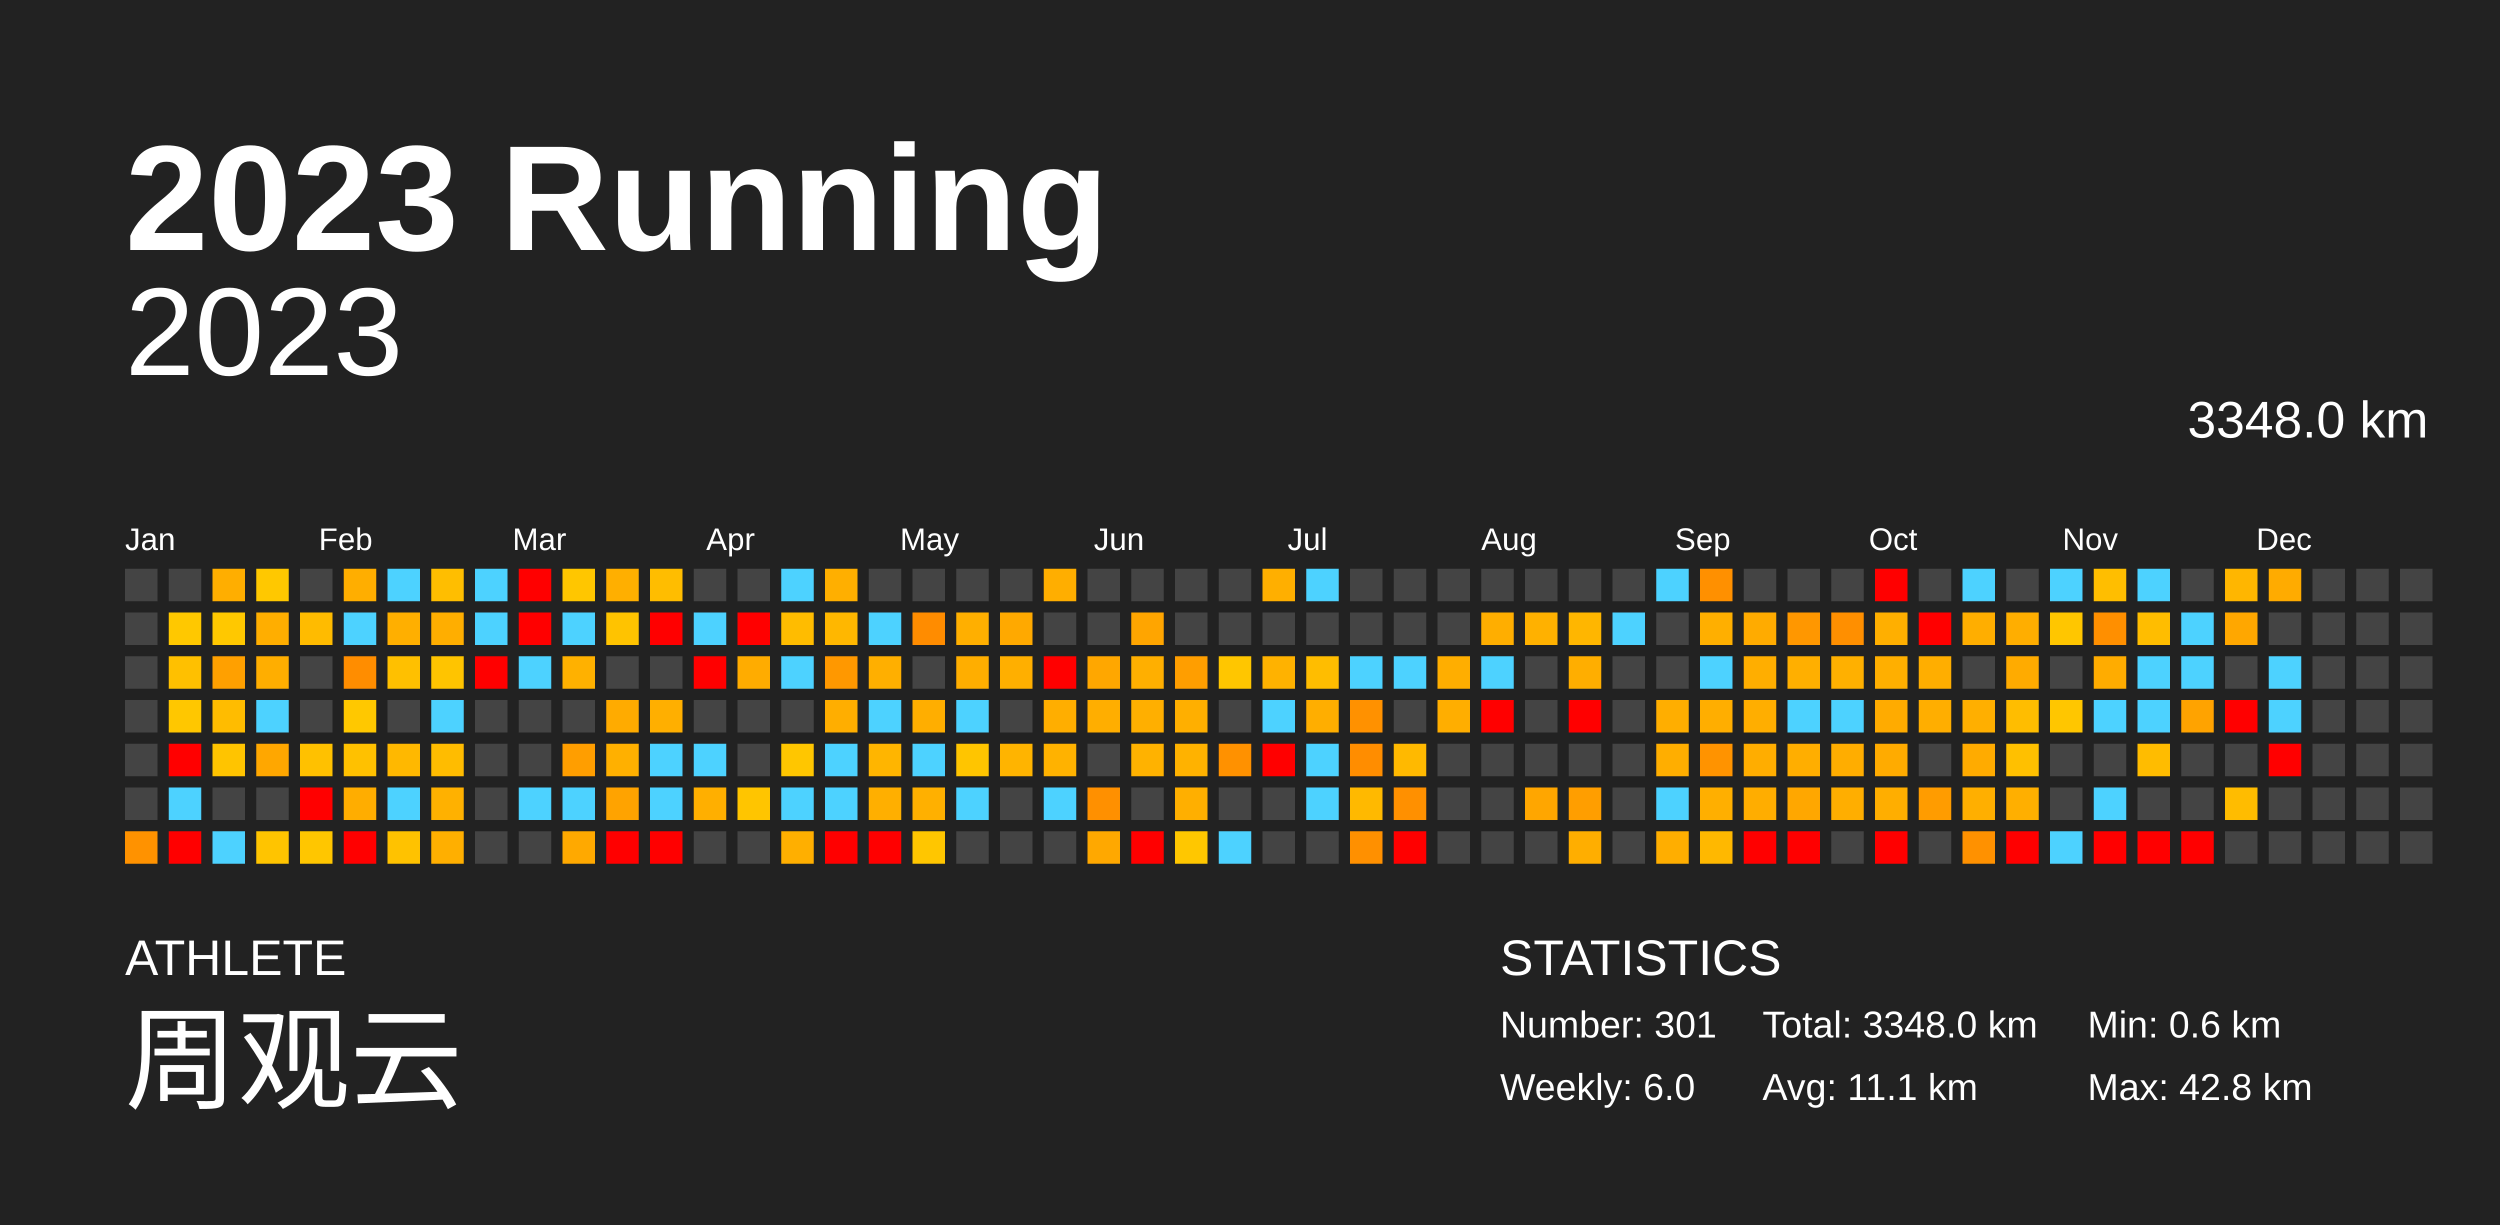
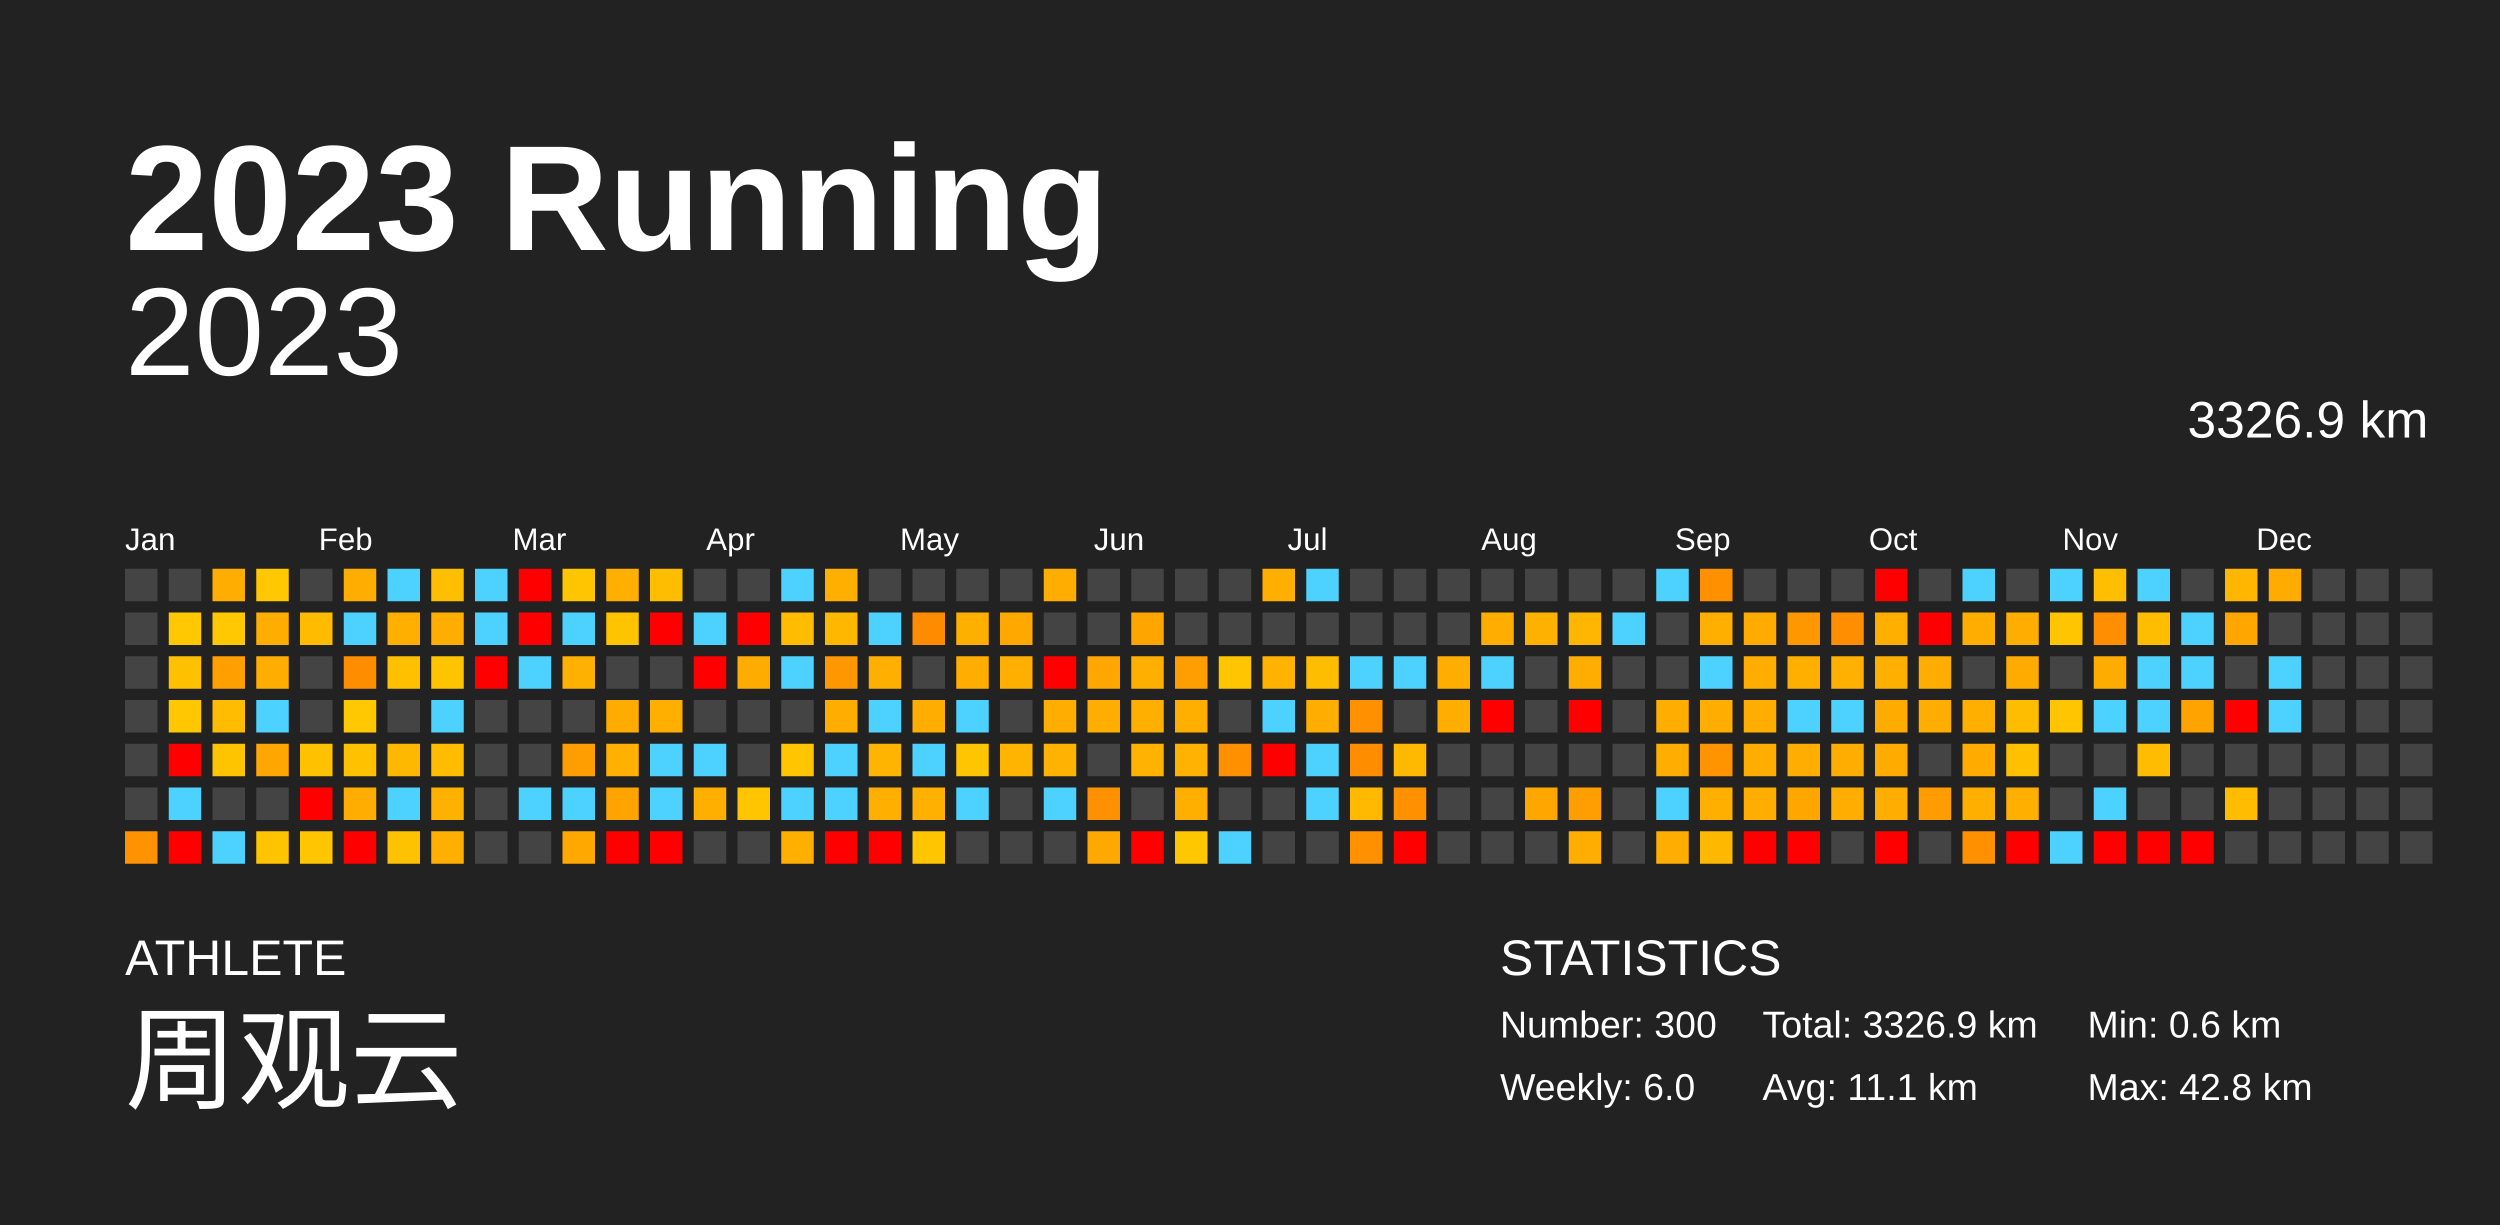
<svg xmlns="http://www.w3.org/2000/svg" baseProfile="full" height="98mm" version="1.1" viewBox="0,0,200,98" width="200mm">
  <defs />
  <rect fill="#222222" height="98" width="200" x="0" y="0" />
  <text fill="#FFFFFF" style="font-size:12px; font-family:Arial; font-weight:bold;" x="10" y="20">2023 Running</text>
  <text fill="#FFFFFF" style="font-size:4px; font-family:Arial" x="10" y="78">ATHLETE</text>
  <text fill="#FFFFFF" style="font-size:9px; font-family:Arial" x="10" y="88">周观云</text>
  <text fill="#FFFFFF" style="font-size:4px; font-family:Arial" x="120" y="78">STATISTICS</text>
-   <text fill="#FFFFFF" style="font-size:3px; font-family:Arial" x="120" y="83">Number: 301</text>
+   <text fill="#FFFFFF" style="font-size:3px; font-family:Arial" x="120" y="83">Number: 300</text>
  <text fill="#FFFFFF" style="font-size:3px; font-family:Arial" x="120" y="88">Weekly: 6.0</text>
-   <text fill="#FFFFFF" style="font-size:3px; font-family:Arial" x="141" y="83">Total: 3348.0 km</text>
+   <text fill="#FFFFFF" style="font-size:3px; font-family:Arial" x="141" y="83">Total: 3326.9 km</text>
  <text fill="#FFFFFF" style="font-size:3px; font-family:Arial" x="141" y="88">Avg: 11.1 km</text>
  <text fill="#FFFFFF" style="font-size:3px; font-family:Arial" x="167" y="83">Min: 0.6 km</text>
  <text fill="#FFFFFF" style="font-size:3px; font-family:Arial" x="167" y="88">Max: 42.8 km</text>
  <text alignment-baseline="hanging" fill="#FFFFFF" style="font-size:10.0px; font-family:Arial;" x="10" y="30">2023</text>
-   <text alignment-baseline="hanging" fill="#FFFFFF" style="font-size:4.125px; font-family:Arial;" x="175" y="35">3348.0 km</text>
+   <text alignment-baseline="hanging" fill="#FFFFFF" style="font-size:4.125px; font-family:Arial;" x="175" y="35">3326.9 km</text>
  <text fill="#FFFFFF" style="font-size:2.5px; font-family:Arial" x="10.0" y="44">Jan</text>
  <text fill="#FFFFFF" style="font-size:2.5px; font-family:Arial" x="25.5" y="44">Feb</text>
  <text fill="#FFFFFF" style="font-size:2.5px; font-family:Arial" x="41.0" y="44">Mar</text>
  <text fill="#FFFFFF" style="font-size:2.5px; font-family:Arial" x="56.5" y="44">Apr</text>
  <text fill="#FFFFFF" style="font-size:2.5px; font-family:Arial" x="72.0" y="44">May</text>
  <text fill="#FFFFFF" style="font-size:2.5px; font-family:Arial" x="87.5" y="44">Jun</text>
  <text fill="#FFFFFF" style="font-size:2.5px; font-family:Arial" x="103.0" y="44">Jul</text>
  <text fill="#FFFFFF" style="font-size:2.5px; font-family:Arial" x="118.5" y="44">Aug</text>
  <text fill="#FFFFFF" style="font-size:2.5px; font-family:Arial" x="134.0" y="44">Sep</text>
  <text fill="#FFFFFF" style="font-size:2.5px; font-family:Arial" x="149.5" y="44">Oct</text>
  <text fill="#FFFFFF" style="font-size:2.5px; font-family:Arial" x="165.0" y="44">Nov</text>
  <text fill="#FFFFFF" style="font-size:2.5px; font-family:Arial" x="180.5" y="44">Dec</text>
  <rect fill="#444444" height="2.6" width="2.6" x="10.0" y="45.5" />
  <rect fill="#444444" height="2.6" width="2.6" x="10.0" y="49.0" />
  <rect fill="#444444" height="2.6" width="2.6" x="10.0" y="52.5" />
  <rect fill="#444444" height="2.6" width="2.6" x="10.0" y="56.0" />
  <rect fill="#444444" height="2.6" width="2.6" x="10.0" y="59.5" />
  <rect fill="#444444" height="2.6" width="2.6" x="10.0" y="63.0" />
  <rect fill="#ff9200" height="2.6" width="2.6" x="10.0" y="66.5" />
  <rect fill="#444444" height="2.6" width="2.6" x="13.5" y="45.5" />
  <rect fill="#ffc800" height="2.6" width="2.6" x="13.5" y="49.0" />
  <rect fill="#ffc000" height="2.6" width="2.6" x="13.5" y="52.5" />
  <rect fill="#ffc700" height="2.6" width="2.6" x="13.5" y="56.0" />
  <rect fill="red" height="2.6" width="2.6" x="13.5" y="59.5" />
  <rect fill="#4dd2ff" height="2.6" width="2.6" x="13.5" y="63.0" />
  <rect fill="red" height="2.6" width="2.6" x="13.5" y="66.5" />
  <rect fill="#ffae00" height="2.6" width="2.6" x="17.0" y="45.5" />
  <rect fill="#ffc800" height="2.6" width="2.6" x="17.0" y="49.0" />
  <rect fill="#ffa000" height="2.6" width="2.6" x="17.0" y="52.5" />
  <rect fill="#ffbc00" height="2.6" width="2.6" x="17.0" y="56.0" />
  <rect fill="#ffc400" height="2.6" width="2.6" x="17.0" y="59.5" />
  <rect fill="#444444" height="2.6" width="2.6" x="17.0" y="63.0" />
  <rect fill="#4dd2ff" height="2.6" width="2.6" x="17.0" y="66.5" />
  <rect fill="#ffc800" height="2.6" width="2.6" x="20.5" y="45.5" />
  <rect fill="#ffae00" height="2.6" width="2.6" x="20.5" y="49.0" />
  <rect fill="#ffae00" height="2.6" width="2.6" x="20.5" y="52.5" />
  <rect fill="#4dd2ff" height="2.6" width="2.6" x="20.5" y="56.0" />
  <rect fill="#ffa700" height="2.6" width="2.6" x="20.5" y="59.5" />
  <rect fill="#444444" height="2.6" width="2.6" x="20.5" y="63.0" />
  <rect fill="#ffc400" height="2.6" width="2.6" x="20.5" y="66.5" />
  <rect fill="#444444" height="2.6" width="2.6" x="24.0" y="45.5" />
  <rect fill="#ffbb00" height="2.6" width="2.6" x="24.0" y="49.0" />
  <rect fill="#444444" height="2.6" width="2.6" x="24.0" y="52.5" />
  <rect fill="#444444" height="2.6" width="2.6" x="24.0" y="56.0" />
  <rect fill="#ffc100" height="2.6" width="2.6" x="24.0" y="59.5" />
  <rect fill="red" height="2.6" width="2.6" x="24.0" y="63.0" />
  <rect fill="#ffc600" height="2.6" width="2.6" x="24.0" y="66.5" />
  <rect fill="#ffae00" height="2.6" width="2.6" x="27.5" y="45.5" />
  <rect fill="#4dd2ff" height="2.6" width="2.6" x="27.5" y="49.0" />
  <rect fill="#ff8d00" height="2.6" width="2.6" x="27.5" y="52.5" />
  <rect fill="#ffc800" height="2.6" width="2.6" x="27.5" y="56.0" />
  <rect fill="#ffc100" height="2.6" width="2.6" x="27.5" y="59.5" />
  <rect fill="#ffad00" height="2.6" width="2.6" x="27.5" y="63.0" />
  <rect fill="red" height="2.6" width="2.6" x="27.5" y="66.5" />
  <rect fill="#4dd2ff" height="2.6" width="2.6" x="31.0" y="45.5" />
  <rect fill="#ffaf00" height="2.6" width="2.6" x="31.0" y="49.0" />
  <rect fill="#ffc000" height="2.6" width="2.6" x="31.0" y="52.5" />
  <rect fill="#444444" height="2.6" width="2.6" x="31.0" y="56.0" />
  <rect fill="#ffb800" height="2.6" width="2.6" x="31.0" y="59.5" />
  <rect fill="#4dd2ff" height="2.6" width="2.6" x="31.0" y="63.0" />
  <rect fill="#ffc200" height="2.6" width="2.6" x="31.0" y="66.5" />
  <rect fill="#ffbe00" height="2.6" width="2.6" x="34.5" y="45.5" />
  <rect fill="#ffae00" height="2.6" width="2.6" x="34.5" y="49.0" />
  <rect fill="#ffc400" height="2.6" width="2.6" x="34.5" y="52.5" />
  <rect fill="#4dd2ff" height="2.6" width="2.6" x="34.5" y="56.0" />
  <rect fill="#ffbc00" height="2.6" width="2.6" x="34.5" y="59.5" />
  <rect fill="#ffb100" height="2.6" width="2.6" x="34.5" y="63.0" />
  <rect fill="#ffaf00" height="2.6" width="2.6" x="34.5" y="66.5" />
  <rect fill="#4dd2ff" height="2.6" width="2.6" x="38.0" y="45.5" />
  <rect fill="#4dd2ff" height="2.6" width="2.6" x="38.0" y="49.0" />
  <rect fill="red" height="2.6" width="2.6" x="38.0" y="52.5" />
  <rect fill="#444444" height="2.6" width="2.6" x="38.0" y="56.0" />
  <rect fill="#444444" height="2.6" width="2.6" x="38.0" y="59.5" />
  <rect fill="#444444" height="2.6" width="2.6" x="38.0" y="63.0" />
  <rect fill="#444444" height="2.6" width="2.6" x="38.0" y="66.5" />
  <rect fill="red" height="2.6" width="2.6" x="41.5" y="45.5" />
  <rect fill="red" height="2.6" width="2.6" x="41.5" y="49.0" />
  <rect fill="#4dd2ff" height="2.6" width="2.6" x="41.5" y="52.5" />
  <rect fill="#444444" height="2.6" width="2.6" x="41.5" y="56.0" />
  <rect fill="#444444" height="2.6" width="2.6" x="41.5" y="59.5" />
  <rect fill="#4dd2ff" height="2.6" width="2.6" x="41.5" y="63.0" />
  <rect fill="#444444" height="2.6" width="2.6" x="41.5" y="66.5" />
  <rect fill="#ffc600" height="2.6" width="2.6" x="45.0" y="45.5" />
  <rect fill="#4dd2ff" height="2.6" width="2.6" x="45.0" y="49.0" />
  <rect fill="#ffb100" height="2.6" width="2.6" x="45.0" y="52.5" />
  <rect fill="#444444" height="2.6" width="2.6" x="45.0" y="56.0" />
  <rect fill="#ff9e00" height="2.6" width="2.6" x="45.0" y="59.5" />
  <rect fill="#4dd2ff" height="2.6" width="2.6" x="45.0" y="63.0" />
  <rect fill="#ffa900" height="2.6" width="2.6" x="45.0" y="66.5" />
  <rect fill="#ffaf00" height="2.6" width="2.6" x="48.5" y="45.5" />
  <rect fill="#ffc300" height="2.6" width="2.6" x="48.5" y="49.0" />
  <rect fill="#444444" height="2.6" width="2.6" x="48.5" y="52.5" />
  <rect fill="#ffab00" height="2.6" width="2.6" x="48.5" y="56.0" />
  <rect fill="#ffb000" height="2.6" width="2.6" x="48.5" y="59.5" />
  <rect fill="#ffa300" height="2.6" width="2.6" x="48.5" y="63.0" />
  <rect fill="red" height="2.6" width="2.6" x="48.5" y="66.5" />
  <rect fill="#ffbd00" height="2.6" width="2.6" x="52.0" y="45.5" />
  <rect fill="red" height="2.6" width="2.6" x="52.0" y="49.0" />
  <rect fill="#444444" height="2.6" width="2.6" x="52.0" y="52.5" />
  <rect fill="#ffaf00" height="2.6" width="2.6" x="52.0" y="56.0" />
  <rect fill="#4dd2ff" height="2.6" width="2.6" x="52.0" y="59.5" />
  <rect fill="#4dd2ff" height="2.6" width="2.6" x="52.0" y="63.0" />
  <rect fill="red" height="2.6" width="2.6" x="52.0" y="66.5" />
  <rect fill="#444444" height="2.6" width="2.6" x="55.5" y="45.5" />
  <rect fill="#4dd2ff" height="2.6" width="2.6" x="55.5" y="49.0" />
  <rect fill="red" height="2.6" width="2.6" x="55.5" y="52.5" />
  <rect fill="#444444" height="2.6" width="2.6" x="55.5" y="56.0" />
  <rect fill="#4dd2ff" height="2.6" width="2.6" x="55.5" y="59.5" />
  <rect fill="#ffaf00" height="2.6" width="2.6" x="55.5" y="63.0" />
  <rect fill="#444444" height="2.6" width="2.6" x="55.5" y="66.5" />
  <rect fill="#444444" height="2.6" width="2.6" x="59.0" y="45.5" />
  <rect fill="red" height="2.6" width="2.6" x="59.0" y="49.0" />
  <rect fill="#ffac00" height="2.6" width="2.6" x="59.0" y="52.5" />
  <rect fill="#444444" height="2.6" width="2.6" x="59.0" y="56.0" />
  <rect fill="#444444" height="2.6" width="2.6" x="59.0" y="59.5" />
  <rect fill="#ffc500" height="2.6" width="2.6" x="59.0" y="63.0" />
  <rect fill="#444444" height="2.6" width="2.6" x="59.0" y="66.5" />
  <rect fill="#4dd2ff" height="2.6" width="2.6" x="62.5" y="45.5" />
  <rect fill="#ffbc00" height="2.6" width="2.6" x="62.5" y="49.0" />
  <rect fill="#4dd2ff" height="2.6" width="2.6" x="62.5" y="52.5" />
  <rect fill="#444444" height="2.6" width="2.6" x="62.5" y="56.0" />
  <rect fill="#ffc600" height="2.6" width="2.6" x="62.5" y="59.5" />
  <rect fill="#4dd2ff" height="2.6" width="2.6" x="62.5" y="63.0" />
  <rect fill="#ffaf00" height="2.6" width="2.6" x="62.5" y="66.5" />
  <rect fill="#ffaf00" height="2.6" width="2.6" x="66.0" y="45.5" />
  <rect fill="#ffb700" height="2.6" width="2.6" x="66.0" y="49.0" />
  <rect fill="#ff9800" height="2.6" width="2.6" x="66.0" y="52.5" />
  <rect fill="#ffae00" height="2.6" width="2.6" x="66.0" y="56.0" />
  <rect fill="#4dd2ff" height="2.6" width="2.6" x="66.0" y="59.5" />
  <rect fill="#4dd2ff" height="2.6" width="2.6" x="66.0" y="63.0" />
  <rect fill="red" height="2.6" width="2.6" x="66.0" y="66.5" />
  <rect fill="#444444" height="2.6" width="2.6" x="69.5" y="45.5" />
  <rect fill="#4dd2ff" height="2.6" width="2.6" x="69.5" y="49.0" />
  <rect fill="#ffaf00" height="2.6" width="2.6" x="69.5" y="52.5" />
  <rect fill="#4dd2ff" height="2.6" width="2.6" x="69.5" y="56.0" />
  <rect fill="#ffb500" height="2.6" width="2.6" x="69.5" y="59.5" />
  <rect fill="#ffaf00" height="2.6" width="2.6" x="69.5" y="63.0" />
  <rect fill="red" height="2.6" width="2.6" x="69.5" y="66.5" />
  <rect fill="#444444" height="2.6" width="2.6" x="73.0" y="45.5" />
  <rect fill="#ff8c00" height="2.6" width="2.6" x="73.0" y="49.0" />
  <rect fill="#444444" height="2.6" width="2.6" x="73.0" y="52.5" />
  <rect fill="#ffae00" height="2.6" width="2.6" x="73.0" y="56.0" />
  <rect fill="#4dd2ff" height="2.6" width="2.6" x="73.0" y="59.5" />
  <rect fill="#ffb000" height="2.6" width="2.6" x="73.0" y="63.0" />
  <rect fill="#ffc600" height="2.6" width="2.6" x="73.0" y="66.5" />
  <rect fill="#444444" height="2.6" width="2.6" x="76.5" y="45.5" />
  <rect fill="#ffaf00" height="2.6" width="2.6" x="76.5" y="49.0" />
  <rect fill="#ffae00" height="2.6" width="2.6" x="76.5" y="52.5" />
  <rect fill="#4dd2ff" height="2.6" width="2.6" x="76.5" y="56.0" />
  <rect fill="#ffc500" height="2.6" width="2.6" x="76.5" y="59.5" />
  <rect fill="#4dd2ff" height="2.6" width="2.6" x="76.5" y="63.0" />
  <rect fill="#444444" height="2.6" width="2.6" x="76.5" y="66.5" />
  <rect fill="#444444" height="2.6" width="2.6" x="80.0" y="45.5" />
  <rect fill="#ffa900" height="2.6" width="2.6" x="80.0" y="49.0" />
  <rect fill="#ffaf00" height="2.6" width="2.6" x="80.0" y="52.5" />
  <rect fill="#444444" height="2.6" width="2.6" x="80.0" y="56.0" />
  <rect fill="#ffb400" height="2.6" width="2.6" x="80.0" y="59.5" />
  <rect fill="#444444" height="2.6" width="2.6" x="80.0" y="63.0" />
  <rect fill="#444444" height="2.6" width="2.6" x="80.0" y="66.5" />
  <rect fill="#ffae00" height="2.6" width="2.6" x="83.5" y="45.5" />
  <rect fill="#444444" height="2.6" width="2.6" x="83.5" y="49.0" />
  <rect fill="red" height="2.6" width="2.6" x="83.5" y="52.5" />
  <rect fill="#ffae00" height="2.6" width="2.6" x="83.5" y="56.0" />
  <rect fill="#ffb200" height="2.6" width="2.6" x="83.5" y="59.5" />
  <rect fill="#4dd2ff" height="2.6" width="2.6" x="83.5" y="63.0" />
  <rect fill="#444444" height="2.6" width="2.6" x="83.5" y="66.5" />
  <rect fill="#444444" height="2.6" width="2.6" x="87.0" y="45.5" />
  <rect fill="#444444" height="2.6" width="2.6" x="87.0" y="49.0" />
  <rect fill="#ffa700" height="2.6" width="2.6" x="87.0" y="52.5" />
  <rect fill="#ffae00" height="2.6" width="2.6" x="87.0" y="56.0" />
  <rect fill="#444444" height="2.6" width="2.6" x="87.0" y="59.5" />
  <rect fill="#ff9000" height="2.6" width="2.6" x="87.0" y="63.0" />
  <rect fill="#ffa800" height="2.6" width="2.6" x="87.0" y="66.5" />
  <rect fill="#444444" height="2.6" width="2.6" x="90.5" y="45.5" />
  <rect fill="#ffa500" height="2.6" width="2.6" x="90.5" y="49.0" />
  <rect fill="#ffaf00" height="2.6" width="2.6" x="90.5" y="52.5" />
  <rect fill="#ffaf00" height="2.6" width="2.6" x="90.5" y="56.0" />
  <rect fill="#ffb200" height="2.6" width="2.6" x="90.5" y="59.5" />
  <rect fill="#444444" height="2.6" width="2.6" x="90.5" y="63.0" />
  <rect fill="red" height="2.6" width="2.6" x="90.5" y="66.5" />
  <rect fill="#444444" height="2.6" width="2.6" x="94.0" y="45.5" />
  <rect fill="#444444" height="2.6" width="2.6" x="94.0" y="49.0" />
  <rect fill="#ff9e00" height="2.6" width="2.6" x="94.0" y="52.5" />
  <rect fill="#ffaf00" height="2.6" width="2.6" x="94.0" y="56.0" />
  <rect fill="#ffb200" height="2.6" width="2.6" x="94.0" y="59.5" />
  <rect fill="#ffaf00" height="2.6" width="2.6" x="94.0" y="63.0" />
  <rect fill="#ffc700" height="2.6" width="2.6" x="94.0" y="66.5" />
  <rect fill="#444444" height="2.6" width="2.6" x="97.5" y="45.5" />
  <rect fill="#444444" height="2.6" width="2.6" x="97.5" y="49.0" />
  <rect fill="#ffc600" height="2.6" width="2.6" x="97.5" y="52.5" />
  <rect fill="#444444" height="2.6" width="2.6" x="97.5" y="56.0" />
  <rect fill="#ff9100" height="2.6" width="2.6" x="97.5" y="59.5" />
  <rect fill="#444444" height="2.6" width="2.6" x="97.5" y="63.0" />
  <rect fill="#4dd2ff" height="2.6" width="2.6" x="97.5" y="66.5" />
  <rect fill="#ffaf00" height="2.6" width="2.6" x="101.0" y="45.5" />
  <rect fill="#444444" height="2.6" width="2.6" x="101.0" y="49.0" />
  <rect fill="#ffb200" height="2.6" width="2.6" x="101.0" y="52.5" />
  <rect fill="#4dd2ff" height="2.6" width="2.6" x="101.0" y="56.0" />
  <rect fill="red" height="2.6" width="2.6" x="101.0" y="59.5" />
  <rect fill="#444444" height="2.6" width="2.6" x="101.0" y="63.0" />
  <rect fill="#444444" height="2.6" width="2.6" x="101.0" y="66.5" />
  <rect fill="#4dd2ff" height="2.6" width="2.6" x="104.5" y="45.5" />
  <rect fill="#444444" height="2.6" width="2.6" x="104.5" y="49.0" />
  <rect fill="#ffbd00" height="2.6" width="2.6" x="104.5" y="52.5" />
  <rect fill="#ffae00" height="2.6" width="2.6" x="104.5" y="56.0" />
  <rect fill="#4dd2ff" height="2.6" width="2.6" x="104.5" y="59.5" />
  <rect fill="#4dd2ff" height="2.6" width="2.6" x="104.5" y="63.0" />
  <rect fill="#444444" height="2.6" width="2.6" x="104.5" y="66.5" />
  <rect fill="#444444" height="2.6" width="2.6" x="108.0" y="45.5" />
  <rect fill="#444444" height="2.6" width="2.6" x="108.0" y="49.0" />
  <rect fill="#4dd2ff" height="2.6" width="2.6" x="108.0" y="52.5" />
  <rect fill="#ff9100" height="2.6" width="2.6" x="108.0" y="56.0" />
  <rect fill="#ff8d00" height="2.6" width="2.6" x="108.0" y="59.5" />
  <rect fill="#ffb900" height="2.6" width="2.6" x="108.0" y="63.0" />
  <rect fill="#ff9000" height="2.6" width="2.6" x="108.0" y="66.5" />
  <rect fill="#444444" height="2.6" width="2.6" x="111.5" y="45.5" />
  <rect fill="#444444" height="2.6" width="2.6" x="111.5" y="49.0" />
  <rect fill="#4dd2ff" height="2.6" width="2.6" x="111.5" y="52.5" />
  <rect fill="#444444" height="2.6" width="2.6" x="111.5" y="56.0" />
  <rect fill="#ffb900" height="2.6" width="2.6" x="111.5" y="59.5" />
  <rect fill="#ff9000" height="2.6" width="2.6" x="111.5" y="63.0" />
  <rect fill="red" height="2.6" width="2.6" x="111.5" y="66.5" />
  <rect fill="#444444" height="2.6" width="2.6" x="115.0" y="45.5" />
  <rect fill="#444444" height="2.6" width="2.6" x="115.0" y="49.0" />
  <rect fill="#ffae00" height="2.6" width="2.6" x="115.0" y="52.5" />
  <rect fill="#ffae00" height="2.6" width="2.6" x="115.0" y="56.0" />
  <rect fill="#444444" height="2.6" width="2.6" x="115.0" y="59.5" />
  <rect fill="#444444" height="2.6" width="2.6" x="115.0" y="63.0" />
  <rect fill="#444444" height="2.6" width="2.6" x="115.0" y="66.5" />
  <rect fill="#444444" height="2.6" width="2.6" x="118.5" y="45.5" />
  <rect fill="#ffae00" height="2.6" width="2.6" x="118.5" y="49.0" />
  <rect fill="#4dd2ff" height="2.6" width="2.6" x="118.5" y="52.5" />
  <rect fill="red" height="2.6" width="2.6" x="118.5" y="56.0" />
  <rect fill="#444444" height="2.6" width="2.6" x="118.5" y="59.5" />
  <rect fill="#444444" height="2.6" width="2.6" x="118.5" y="63.0" />
  <rect fill="#444444" height="2.6" width="2.6" x="118.5" y="66.5" />
  <rect fill="#444444" height="2.6" width="2.6" x="122.0" y="45.5" />
  <rect fill="#ffb100" height="2.6" width="2.6" x="122.0" y="49.0" />
  <rect fill="#444444" height="2.6" width="2.6" x="122.0" y="52.5" />
  <rect fill="#444444" height="2.6" width="2.6" x="122.0" y="56.0" />
  <rect fill="#444444" height="2.6" width="2.6" x="122.0" y="59.5" />
  <rect fill="#ffa600" height="2.6" width="2.6" x="122.0" y="63.0" />
  <rect fill="#444444" height="2.6" width="2.6" x="122.0" y="66.5" />
  <rect fill="#444444" height="2.6" width="2.6" x="125.5" y="45.5" />
  <rect fill="#ffb600" height="2.6" width="2.6" x="125.5" y="49.0" />
  <rect fill="#ffae00" height="2.6" width="2.6" x="125.5" y="52.5" />
  <rect fill="red" height="2.6" width="2.6" x="125.5" y="56.0" />
  <rect fill="#444444" height="2.6" width="2.6" x="125.5" y="59.5" />
  <rect fill="#ff9e00" height="2.6" width="2.6" x="125.5" y="63.0" />
  <rect fill="#ffae00" height="2.6" width="2.6" x="125.5" y="66.5" />
  <rect fill="#444444" height="2.6" width="2.6" x="129.0" y="45.5" />
  <rect fill="#4dd2ff" height="2.6" width="2.6" x="129.0" y="49.0" />
  <rect fill="#444444" height="2.6" width="2.6" x="129.0" y="52.5" />
  <rect fill="#444444" height="2.6" width="2.6" x="129.0" y="56.0" />
  <rect fill="#444444" height="2.6" width="2.6" x="129.0" y="59.5" />
  <rect fill="#444444" height="2.6" width="2.6" x="129.0" y="63.0" />
  <rect fill="#444444" height="2.6" width="2.6" x="129.0" y="66.5" />
  <rect fill="#4dd2ff" height="2.6" width="2.6" x="132.5" y="45.5" />
  <rect fill="#444444" height="2.6" width="2.6" x="132.5" y="49.0" />
  <rect fill="#444444" height="2.6" width="2.6" x="132.5" y="52.5" />
  <rect fill="#ffae00" height="2.6" width="2.6" x="132.5" y="56.0" />
  <rect fill="#ffae00" height="2.6" width="2.6" x="132.5" y="59.5" />
  <rect fill="#4dd2ff" height="2.6" width="2.6" x="132.5" y="63.0" />
  <rect fill="#ffae00" height="2.6" width="2.6" x="132.5" y="66.5" />
  <rect fill="#ff9000" height="2.6" width="2.6" x="136.0" y="45.5" />
  <rect fill="#ffaf00" height="2.6" width="2.6" x="136.0" y="49.0" />
  <rect fill="#4dd2ff" height="2.6" width="2.6" x="136.0" y="52.5" />
  <rect fill="#ffae00" height="2.6" width="2.6" x="136.0" y="56.0" />
  <rect fill="#ff9300" height="2.6" width="2.6" x="136.0" y="59.5" />
  <rect fill="#ffaf00" height="2.6" width="2.6" x="136.0" y="63.0" />
  <rect fill="#ffb800" height="2.6" width="2.6" x="136.0" y="66.5" />
  <rect fill="#444444" height="2.6" width="2.6" x="139.5" y="45.5" />
  <rect fill="#ffab00" height="2.6" width="2.6" x="139.5" y="49.0" />
  <rect fill="#ffae00" height="2.6" width="2.6" x="139.5" y="52.5" />
  <rect fill="#ffae00" height="2.6" width="2.6" x="139.5" y="56.0" />
  <rect fill="#ffad00" height="2.6" width="2.6" x="139.5" y="59.5" />
  <rect fill="#ffad00" height="2.6" width="2.6" x="139.5" y="63.0" />
  <rect fill="red" height="2.6" width="2.6" x="139.5" y="66.5" />
  <rect fill="#444444" height="2.6" width="2.6" x="143.0" y="45.5" />
  <rect fill="#ff9700" height="2.6" width="2.6" x="143.0" y="49.0" />
  <rect fill="#ffaf00" height="2.6" width="2.6" x="143.0" y="52.5" />
  <rect fill="#4dd2ff" height="2.6" width="2.6" x="143.0" y="56.0" />
  <rect fill="#ffae00" height="2.6" width="2.6" x="143.0" y="59.5" />
  <rect fill="#ffa700" height="2.6" width="2.6" x="143.0" y="63.0" />
  <rect fill="red" height="2.6" width="2.6" x="143.0" y="66.5" />
  <rect fill="#444444" height="2.6" width="2.6" x="146.5" y="45.5" />
  <rect fill="#ff8f00" height="2.6" width="2.6" x="146.5" y="49.0" />
  <rect fill="#ffb000" height="2.6" width="2.6" x="146.5" y="52.5" />
  <rect fill="#4dd2ff" height="2.6" width="2.6" x="146.5" y="56.0" />
  <rect fill="#ffad00" height="2.6" width="2.6" x="146.5" y="59.5" />
  <rect fill="#ffae00" height="2.6" width="2.6" x="146.5" y="63.0" />
  <rect fill="#444444" height="2.6" width="2.6" x="146.5" y="66.5" />
  <rect fill="red" height="2.6" width="2.6" x="150.0" y="45.5" />
  <rect fill="#ffaf00" height="2.6" width="2.6" x="150.0" y="49.0" />
  <rect fill="#ffaf00" height="2.6" width="2.6" x="150.0" y="52.5" />
  <rect fill="#ffab00" height="2.6" width="2.6" x="150.0" y="56.0" />
  <rect fill="#ffab00" height="2.6" width="2.6" x="150.0" y="59.5" />
  <rect fill="#ffae00" height="2.6" width="2.6" x="150.0" y="63.0" />
  <rect fill="red" height="2.6" width="2.6" x="150.0" y="66.5" />
  <rect fill="#444444" height="2.6" width="2.6" x="153.5" y="45.5" />
  <rect fill="red" height="2.6" width="2.6" x="153.5" y="49.0" />
  <rect fill="#ffae00" height="2.6" width="2.6" x="153.5" y="52.5" />
  <rect fill="#ffae00" height="2.6" width="2.6" x="153.5" y="56.0" />
  <rect fill="#444444" height="2.6" width="2.6" x="153.5" y="59.5" />
  <rect fill="#ff9c00" height="2.6" width="2.6" x="153.5" y="63.0" />
  <rect fill="#444444" height="2.6" width="2.6" x="153.5" y="66.5" />
  <rect fill="#4dd2ff" height="2.6" width="2.6" x="157.0" y="45.5" />
  <rect fill="#ffae00" height="2.6" width="2.6" x="157.0" y="49.0" />
  <rect fill="#444444" height="2.6" width="2.6" x="157.0" y="52.5" />
  <rect fill="#ffaf00" height="2.6" width="2.6" x="157.0" y="56.0" />
  <rect fill="#ffab00" height="2.6" width="2.6" x="157.0" y="59.5" />
  <rect fill="#ffaf00" height="2.6" width="2.6" x="157.0" y="63.0" />
  <rect fill="#ff9100" height="2.6" width="2.6" x="157.0" y="66.5" />
  <rect fill="#444444" height="2.6" width="2.6" x="160.5" y="45.5" />
  <rect fill="#ffae00" height="2.6" width="2.6" x="160.5" y="49.0" />
  <rect fill="#ffab00" height="2.6" width="2.6" x="160.5" y="52.5" />
  <rect fill="#ffbd00" height="2.6" width="2.6" x="160.5" y="56.0" />
  <rect fill="#ffc000" height="2.6" width="2.6" x="160.5" y="59.5" />
  <rect fill="#ffaf00" height="2.6" width="2.6" x="160.5" y="63.0" />
  <rect fill="red" height="2.6" width="2.6" x="160.5" y="66.5" />
  <rect fill="#4dd2ff" height="2.6" width="2.6" x="164.0" y="45.5" />
  <rect fill="#ffc600" height="2.6" width="2.6" x="164.0" y="49.0" />
  <rect fill="#444444" height="2.6" width="2.6" x="164.0" y="52.5" />
  <rect fill="#ffc600" height="2.6" width="2.6" x="164.0" y="56.0" />
  <rect fill="#444444" height="2.6" width="2.6" x="164.0" y="59.5" />
  <rect fill="#444444" height="2.6" width="2.6" x="164.0" y="63.0" />
  <rect fill="#4dd2ff" height="2.6" width="2.6" x="164.0" y="66.5" />
  <rect fill="#ffbe00" height="2.6" width="2.6" x="167.5" y="45.5" />
  <rect fill="#ff8f00" height="2.6" width="2.6" x="167.5" y="49.0" />
  <rect fill="#ffac00" height="2.6" width="2.6" x="167.5" y="52.5" />
  <rect fill="#4dd2ff" height="2.6" width="2.6" x="167.5" y="56.0" />
  <rect fill="#444444" height="2.6" width="2.6" x="167.5" y="59.5" />
  <rect fill="#4dd2ff" height="2.6" width="2.6" x="167.5" y="63.0" />
  <rect fill="red" height="2.6" width="2.6" x="167.5" y="66.5" />
  <rect fill="#4dd2ff" height="2.6" width="2.6" x="171.0" y="45.5" />
  <rect fill="#ffbd00" height="2.6" width="2.6" x="171.0" y="49.0" />
  <rect fill="#4dd2ff" height="2.6" width="2.6" x="171.0" y="52.5" />
  <rect fill="#4dd2ff" height="2.6" width="2.6" x="171.0" y="56.0" />
  <rect fill="#ffbc00" height="2.6" width="2.6" x="171.0" y="59.5" />
  <rect fill="#444444" height="2.6" width="2.6" x="171.0" y="63.0" />
  <rect fill="red" height="2.6" width="2.6" x="171.0" y="66.5" />
  <rect fill="#444444" height="2.6" width="2.6" x="174.5" y="45.5" />
  <rect fill="#4dd2ff" height="2.6" width="2.6" x="174.5" y="49.0" />
  <rect fill="#4dd2ff" height="2.6" width="2.6" x="174.5" y="52.5" />
  <rect fill="#ffa300" height="2.6" width="2.6" x="174.5" y="56.0" />
  <rect fill="#444444" height="2.6" width="2.6" x="174.5" y="59.5" />
  <rect fill="#444444" height="2.6" width="2.6" x="174.5" y="63.0" />
  <rect fill="red" height="2.6" width="2.6" x="174.5" y="66.5" />
  <rect fill="#ffb600" height="2.6" width="2.6" x="178.0" y="45.5" />
  <rect fill="#ffa700" height="2.6" width="2.6" x="178.0" y="49.0" />
  <rect fill="#444444" height="2.6" width="2.6" x="178.0" y="52.5" />
  <rect fill="red" height="2.6" width="2.6" x="178.0" y="56.0" />
  <rect fill="#444444" height="2.6" width="2.6" x="178.0" y="59.5" />
  <rect fill="#ffbc00" height="2.6" width="2.6" x="178.0" y="63.0" />
  <rect fill="#444444" height="2.6" width="2.6" x="178.0" y="66.5" />
  <rect fill="#ffab00" height="2.6" width="2.6" x="181.5" y="45.5" />
  <rect fill="#444444" height="2.6" width="2.6" x="181.5" y="49.0" />
  <rect fill="#4dd2ff" height="2.6" width="2.6" x="181.5" y="52.5" />
  <rect fill="#4dd2ff" height="2.6" width="2.6" x="181.5" y="56.0" />
-   <rect fill="red" height="2.6" width="2.6" x="181.5" y="59.5" />
+   <rect fill="#444444" height="2.6" width="2.6" x="181.5" y="59.5" />
  <rect fill="#444444" height="2.6" width="2.6" x="181.5" y="63.0" />
  <rect fill="#444444" height="2.6" width="2.6" x="181.5" y="66.5" />
  <rect fill="#444444" height="2.6" width="2.6" x="185.0" y="45.5" />
  <rect fill="#444444" height="2.6" width="2.6" x="185.0" y="49.0" />
  <rect fill="#444444" height="2.6" width="2.6" x="185.0" y="52.5" />
  <rect fill="#444444" height="2.6" width="2.6" x="185.0" y="56.0" />
  <rect fill="#444444" height="2.6" width="2.6" x="185.0" y="59.5" />
  <rect fill="#444444" height="2.6" width="2.6" x="185.0" y="63.0" />
  <rect fill="#444444" height="2.6" width="2.6" x="185.0" y="66.5" />
  <rect fill="#444444" height="2.6" width="2.6" x="188.5" y="45.5" />
  <rect fill="#444444" height="2.6" width="2.6" x="188.5" y="49.0" />
  <rect fill="#444444" height="2.6" width="2.6" x="188.5" y="52.5" />
  <rect fill="#444444" height="2.6" width="2.6" x="188.5" y="56.0" />
  <rect fill="#444444" height="2.6" width="2.6" x="188.5" y="59.5" />
  <rect fill="#444444" height="2.6" width="2.6" x="188.5" y="63.0" />
  <rect fill="#444444" height="2.6" width="2.6" x="188.5" y="66.5" />
  <rect fill="#444444" height="2.6" width="2.6" x="192.0" y="45.5" />
  <rect fill="#444444" height="2.6" width="2.6" x="192.0" y="49.0" />
  <rect fill="#444444" height="2.6" width="2.6" x="192.0" y="52.5" />
  <rect fill="#444444" height="2.6" width="2.6" x="192.0" y="56.0" />
  <rect fill="#444444" height="2.6" width="2.6" x="192.0" y="59.5" />
  <rect fill="#444444" height="2.6" width="2.6" x="192.0" y="63.0" />
  <rect fill="#444444" height="2.6" width="2.6" x="192.0" y="66.5" />
</svg>
